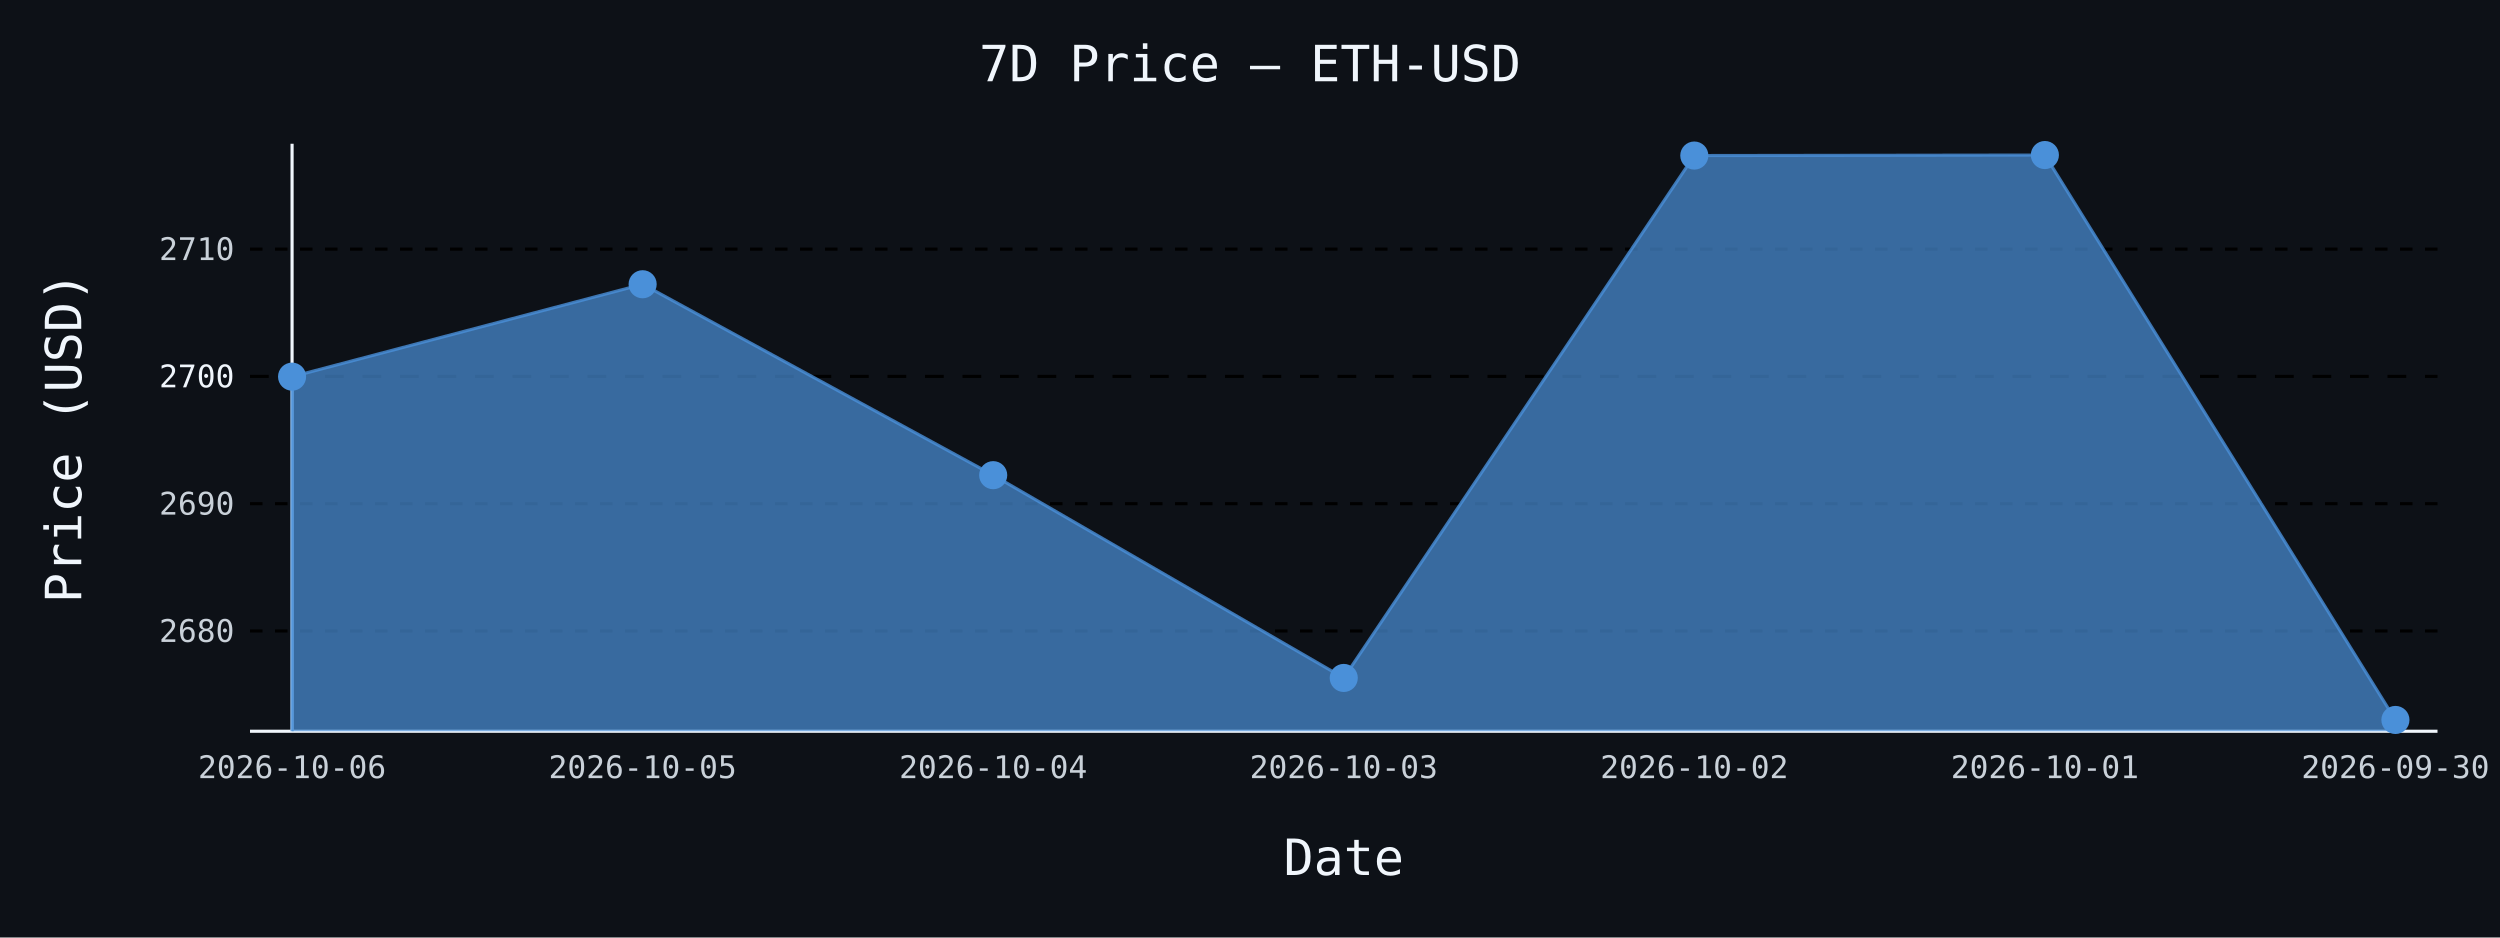
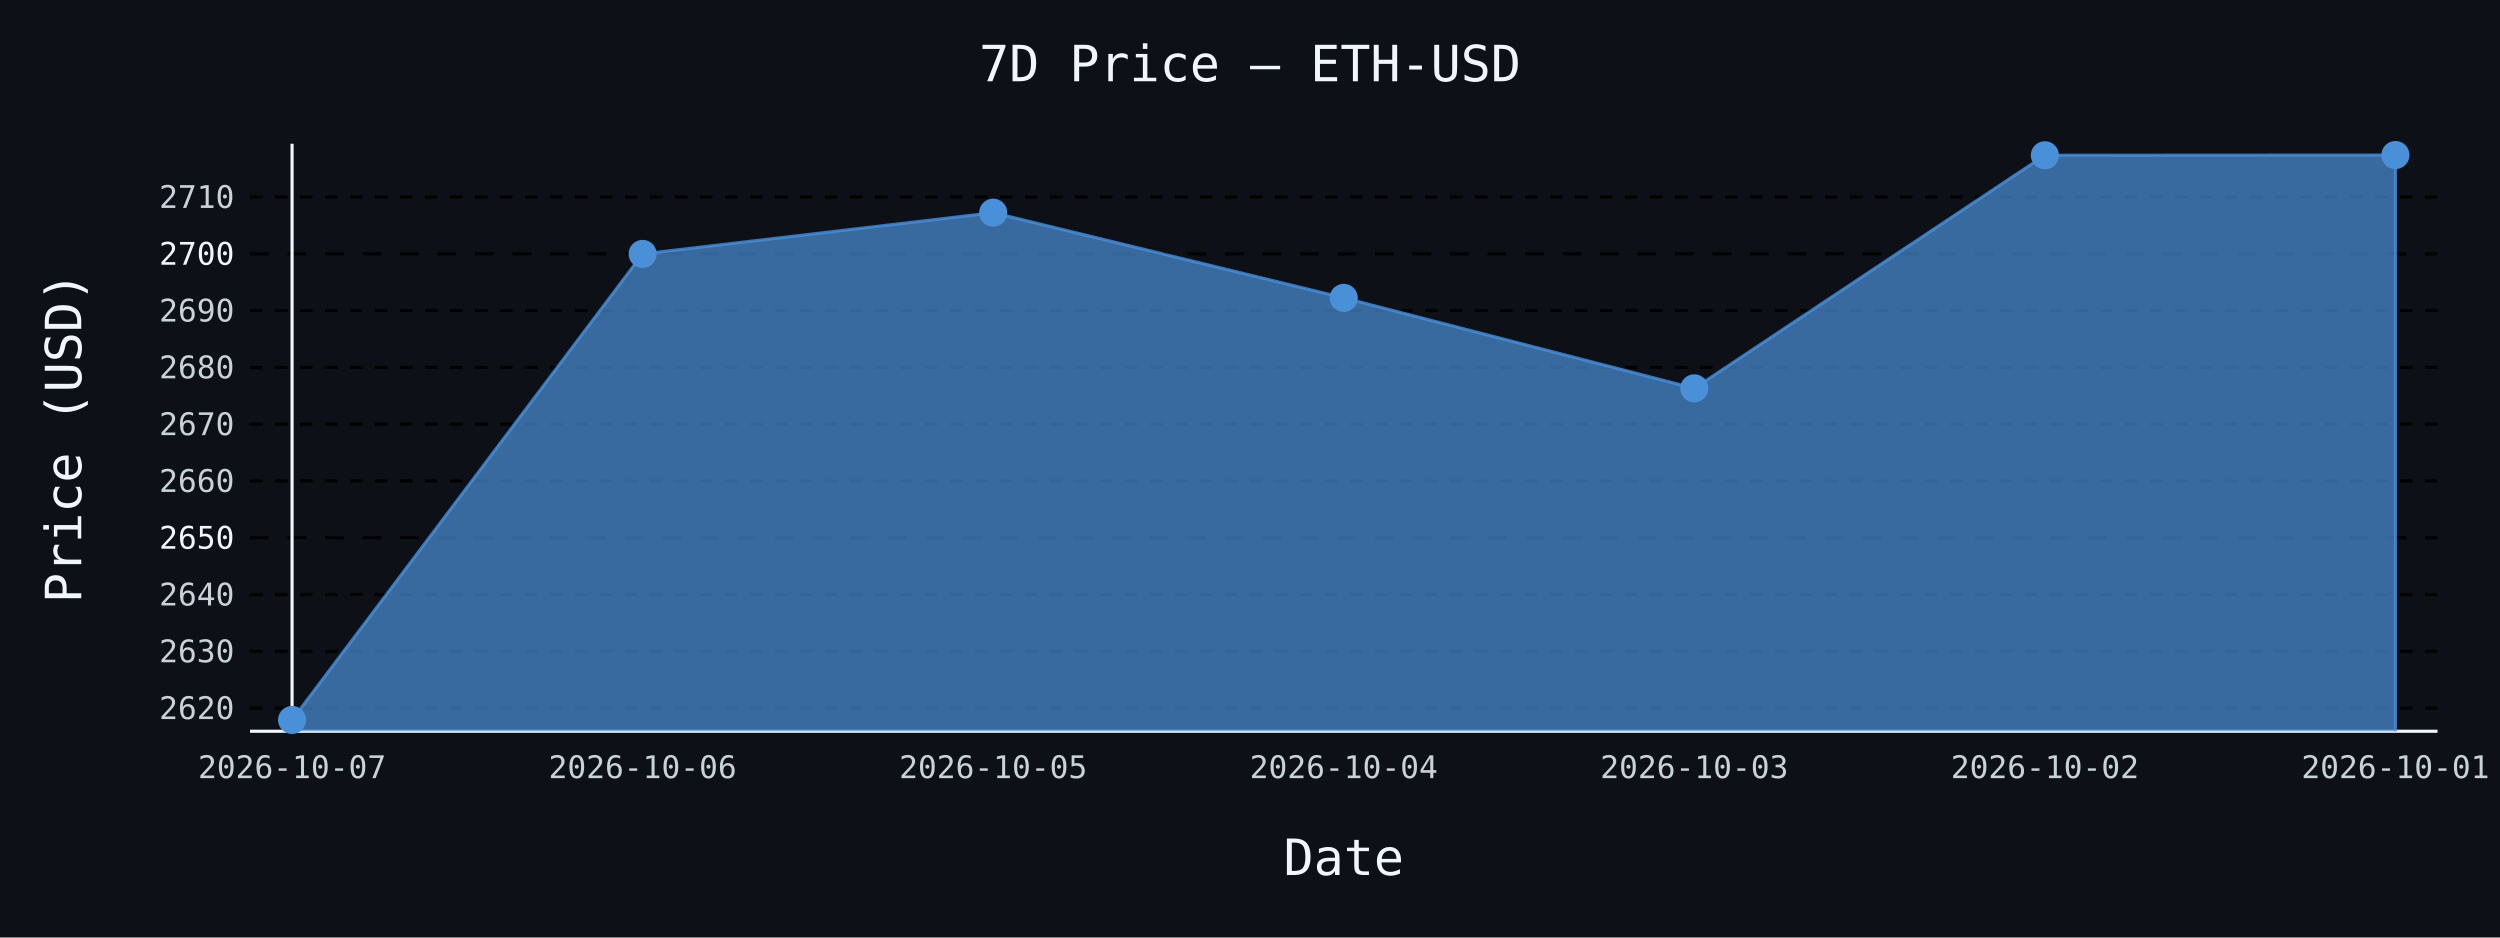
- <svg xmlns="http://www.w3.org/2000/svg" id="chart-1062c4d6-3e31-4fc4-9120-d2eb1385d7ff" class="pygal-chart" viewBox="0 0 800 300">
+ <svg xmlns="http://www.w3.org/2000/svg" id="chart-04ca9a53-9d1c-45ff-8d24-14686a70bc39" class="pygal-chart" viewBox="0 0 800 300">
  <defs>
-     <style type="text/css">#chart-1062c4d6-3e31-4fc4-9120-d2eb1385d7ff{-webkit-user-select:none;-webkit-font-smoothing:antialiased;font-family:monospace}#chart-1062c4d6-3e31-4fc4-9120-d2eb1385d7ff .title{font-family:monospace;font-size:16px}#chart-1062c4d6-3e31-4fc4-9120-d2eb1385d7ff .legends .legend text{font-family:monospace;font-size:14px}#chart-1062c4d6-3e31-4fc4-9120-d2eb1385d7ff .axis text{font-family:monospace;font-size:10px}#chart-1062c4d6-3e31-4fc4-9120-d2eb1385d7ff .axis text.major{font-family:monospace;font-size:10px}#chart-1062c4d6-3e31-4fc4-9120-d2eb1385d7ff .text-overlay text.value{font-family:monospace;font-size:16px}#chart-1062c4d6-3e31-4fc4-9120-d2eb1385d7ff .text-overlay text.label{font-family:monospace;font-size:10px}#chart-1062c4d6-3e31-4fc4-9120-d2eb1385d7ff .tooltip{font-family:monospace;font-size:14px}#chart-1062c4d6-3e31-4fc4-9120-d2eb1385d7ff text.no_data{font-family:monospace;font-size:64px}
- #chart-1062c4d6-3e31-4fc4-9120-d2eb1385d7ff{background-color:#0d1117}#chart-1062c4d6-3e31-4fc4-9120-d2eb1385d7ff path,#chart-1062c4d6-3e31-4fc4-9120-d2eb1385d7ff line,#chart-1062c4d6-3e31-4fc4-9120-d2eb1385d7ff rect,#chart-1062c4d6-3e31-4fc4-9120-d2eb1385d7ff circle{-webkit-transition:150ms;-moz-transition:150ms;transition:150ms}#chart-1062c4d6-3e31-4fc4-9120-d2eb1385d7ff .graph &gt; .background{fill:#0d1117}#chart-1062c4d6-3e31-4fc4-9120-d2eb1385d7ff .plot &gt; .background{fill:#0d1117}#chart-1062c4d6-3e31-4fc4-9120-d2eb1385d7ff .graph{fill:#c9d1d9}#chart-1062c4d6-3e31-4fc4-9120-d2eb1385d7ff text.no_data{fill:#f0f6fc}#chart-1062c4d6-3e31-4fc4-9120-d2eb1385d7ff .title{fill:#f0f6fc}#chart-1062c4d6-3e31-4fc4-9120-d2eb1385d7ff .legends .legend text{fill:#c9d1d9}#chart-1062c4d6-3e31-4fc4-9120-d2eb1385d7ff .legends .legend:hover text{fill:#f0f6fc}#chart-1062c4d6-3e31-4fc4-9120-d2eb1385d7ff .axis .line{stroke:#f0f6fc}#chart-1062c4d6-3e31-4fc4-9120-d2eb1385d7ff .axis .guide.line{stroke:#8b949e}#chart-1062c4d6-3e31-4fc4-9120-d2eb1385d7ff .axis .major.line{stroke:#c9d1d9}#chart-1062c4d6-3e31-4fc4-9120-d2eb1385d7ff .axis text.major{fill:#f0f6fc}#chart-1062c4d6-3e31-4fc4-9120-d2eb1385d7ff .axis.y .guides:hover .guide.line,#chart-1062c4d6-3e31-4fc4-9120-d2eb1385d7ff .line-graph .axis.x .guides:hover .guide.line,#chart-1062c4d6-3e31-4fc4-9120-d2eb1385d7ff .stackedline-graph .axis.x .guides:hover .guide.line,#chart-1062c4d6-3e31-4fc4-9120-d2eb1385d7ff .xy-graph .axis.x .guides:hover .guide.line{stroke:#f0f6fc}#chart-1062c4d6-3e31-4fc4-9120-d2eb1385d7ff .axis .guides:hover text{fill:#f0f6fc}#chart-1062c4d6-3e31-4fc4-9120-d2eb1385d7ff .reactive{fill-opacity:.7;stroke-opacity:.8;stroke-width:1}#chart-1062c4d6-3e31-4fc4-9120-d2eb1385d7ff .ci{stroke:#c9d1d9}#chart-1062c4d6-3e31-4fc4-9120-d2eb1385d7ff .reactive.active,#chart-1062c4d6-3e31-4fc4-9120-d2eb1385d7ff .active .reactive{fill-opacity:.8;stroke-opacity:.9;stroke-width:4}#chart-1062c4d6-3e31-4fc4-9120-d2eb1385d7ff .ci .reactive.active{stroke-width:1.5}#chart-1062c4d6-3e31-4fc4-9120-d2eb1385d7ff .series text{fill:#f0f6fc}#chart-1062c4d6-3e31-4fc4-9120-d2eb1385d7ff .tooltip rect{fill:#0d1117;stroke:#f0f6fc;-webkit-transition:opacity 150ms;-moz-transition:opacity 150ms;transition:opacity 150ms}#chart-1062c4d6-3e31-4fc4-9120-d2eb1385d7ff .tooltip .label{fill:#c9d1d9}#chart-1062c4d6-3e31-4fc4-9120-d2eb1385d7ff .tooltip .label{fill:#c9d1d9}#chart-1062c4d6-3e31-4fc4-9120-d2eb1385d7ff .tooltip .legend{font-size:.8em;fill:#8b949e}#chart-1062c4d6-3e31-4fc4-9120-d2eb1385d7ff .tooltip .x_label{font-size:.6em;fill:#f0f6fc}#chart-1062c4d6-3e31-4fc4-9120-d2eb1385d7ff .tooltip .xlink{font-size:.5em;text-decoration:underline}#chart-1062c4d6-3e31-4fc4-9120-d2eb1385d7ff .tooltip .value{font-size:1.5em}#chart-1062c4d6-3e31-4fc4-9120-d2eb1385d7ff .bound{font-size:.5em}#chart-1062c4d6-3e31-4fc4-9120-d2eb1385d7ff .max-value{font-size:.75em;fill:#8b949e}#chart-1062c4d6-3e31-4fc4-9120-d2eb1385d7ff .map-element{fill:#0d1117;stroke:#8b949e !important}#chart-1062c4d6-3e31-4fc4-9120-d2eb1385d7ff .map-element .reactive{fill-opacity:inherit;stroke-opacity:inherit}#chart-1062c4d6-3e31-4fc4-9120-d2eb1385d7ff .color-0,#chart-1062c4d6-3e31-4fc4-9120-d2eb1385d7ff .color-0 a:visited{stroke:#4a90d9;fill:#4a90d9}#chart-1062c4d6-3e31-4fc4-9120-d2eb1385d7ff .text-overlay .color-0 text{fill:black}
- #chart-1062c4d6-3e31-4fc4-9120-d2eb1385d7ff text.no_data{text-anchor:middle}#chart-1062c4d6-3e31-4fc4-9120-d2eb1385d7ff .guide.line{fill:none}#chart-1062c4d6-3e31-4fc4-9120-d2eb1385d7ff .centered{text-anchor:middle}#chart-1062c4d6-3e31-4fc4-9120-d2eb1385d7ff .title{text-anchor:middle}#chart-1062c4d6-3e31-4fc4-9120-d2eb1385d7ff .legends .legend text{fill-opacity:1}#chart-1062c4d6-3e31-4fc4-9120-d2eb1385d7ff .axis.x text{text-anchor:middle}#chart-1062c4d6-3e31-4fc4-9120-d2eb1385d7ff .axis.x:not(.web) text[transform]{text-anchor:start}#chart-1062c4d6-3e31-4fc4-9120-d2eb1385d7ff .axis.x:not(.web) text[transform].backwards{text-anchor:end}#chart-1062c4d6-3e31-4fc4-9120-d2eb1385d7ff .axis.y text{text-anchor:end}#chart-1062c4d6-3e31-4fc4-9120-d2eb1385d7ff .axis.y text[transform].backwards{text-anchor:start}#chart-1062c4d6-3e31-4fc4-9120-d2eb1385d7ff .axis.y2 text{text-anchor:start}#chart-1062c4d6-3e31-4fc4-9120-d2eb1385d7ff .axis.y2 text[transform].backwards{text-anchor:end}#chart-1062c4d6-3e31-4fc4-9120-d2eb1385d7ff .axis .guide.line{stroke-dasharray:4,4;stroke:black}#chart-1062c4d6-3e31-4fc4-9120-d2eb1385d7ff .axis .major.guide.line{stroke-dasharray:6,6;stroke:black}#chart-1062c4d6-3e31-4fc4-9120-d2eb1385d7ff .horizontal .axis.y .guide.line,#chart-1062c4d6-3e31-4fc4-9120-d2eb1385d7ff .horizontal .axis.y2 .guide.line,#chart-1062c4d6-3e31-4fc4-9120-d2eb1385d7ff .vertical .axis.x .guide.line{opacity:0}#chart-1062c4d6-3e31-4fc4-9120-d2eb1385d7ff .horizontal .axis.always_show .guide.line,#chart-1062c4d6-3e31-4fc4-9120-d2eb1385d7ff .vertical .axis.always_show .guide.line{opacity:1 !important}#chart-1062c4d6-3e31-4fc4-9120-d2eb1385d7ff .axis.y .guides:hover .guide.line,#chart-1062c4d6-3e31-4fc4-9120-d2eb1385d7ff .axis.y2 .guides:hover .guide.line,#chart-1062c4d6-3e31-4fc4-9120-d2eb1385d7ff .axis.x .guides:hover .guide.line{opacity:1}#chart-1062c4d6-3e31-4fc4-9120-d2eb1385d7ff .axis .guides:hover text{opacity:1}#chart-1062c4d6-3e31-4fc4-9120-d2eb1385d7ff .nofill{fill:none}#chart-1062c4d6-3e31-4fc4-9120-d2eb1385d7ff .subtle-fill{fill-opacity:.2}#chart-1062c4d6-3e31-4fc4-9120-d2eb1385d7ff .dot{stroke-width:1px;fill-opacity:1;stroke-opacity:1}#chart-1062c4d6-3e31-4fc4-9120-d2eb1385d7ff .dot.active{stroke-width:5px}#chart-1062c4d6-3e31-4fc4-9120-d2eb1385d7ff .dot.negative{fill:transparent}#chart-1062c4d6-3e31-4fc4-9120-d2eb1385d7ff text,#chart-1062c4d6-3e31-4fc4-9120-d2eb1385d7ff tspan{stroke:none !important}#chart-1062c4d6-3e31-4fc4-9120-d2eb1385d7ff .series text.active{opacity:1}#chart-1062c4d6-3e31-4fc4-9120-d2eb1385d7ff .tooltip rect{fill-opacity:.95;stroke-width:.5}#chart-1062c4d6-3e31-4fc4-9120-d2eb1385d7ff .tooltip text{fill-opacity:1}#chart-1062c4d6-3e31-4fc4-9120-d2eb1385d7ff .showable{visibility:hidden}#chart-1062c4d6-3e31-4fc4-9120-d2eb1385d7ff .showable.shown{visibility:visible}#chart-1062c4d6-3e31-4fc4-9120-d2eb1385d7ff .gauge-background{fill:rgba(229,229,229,1);stroke:none}#chart-1062c4d6-3e31-4fc4-9120-d2eb1385d7ff .bg-lines{stroke:#0d1117;stroke-width:2px}</style>
+     <style type="text/css">#chart-04ca9a53-9d1c-45ff-8d24-14686a70bc39{-webkit-user-select:none;-webkit-font-smoothing:antialiased;font-family:monospace}#chart-04ca9a53-9d1c-45ff-8d24-14686a70bc39 .title{font-family:monospace;font-size:16px}#chart-04ca9a53-9d1c-45ff-8d24-14686a70bc39 .legends .legend text{font-family:monospace;font-size:14px}#chart-04ca9a53-9d1c-45ff-8d24-14686a70bc39 .axis text{font-family:monospace;font-size:10px}#chart-04ca9a53-9d1c-45ff-8d24-14686a70bc39 .axis text.major{font-family:monospace;font-size:10px}#chart-04ca9a53-9d1c-45ff-8d24-14686a70bc39 .text-overlay text.value{font-family:monospace;font-size:16px}#chart-04ca9a53-9d1c-45ff-8d24-14686a70bc39 .text-overlay text.label{font-family:monospace;font-size:10px}#chart-04ca9a53-9d1c-45ff-8d24-14686a70bc39 .tooltip{font-family:monospace;font-size:14px}#chart-04ca9a53-9d1c-45ff-8d24-14686a70bc39 text.no_data{font-family:monospace;font-size:64px}
+ #chart-04ca9a53-9d1c-45ff-8d24-14686a70bc39{background-color:#0d1117}#chart-04ca9a53-9d1c-45ff-8d24-14686a70bc39 path,#chart-04ca9a53-9d1c-45ff-8d24-14686a70bc39 line,#chart-04ca9a53-9d1c-45ff-8d24-14686a70bc39 rect,#chart-04ca9a53-9d1c-45ff-8d24-14686a70bc39 circle{-webkit-transition:150ms;-moz-transition:150ms;transition:150ms}#chart-04ca9a53-9d1c-45ff-8d24-14686a70bc39 .graph &gt; .background{fill:#0d1117}#chart-04ca9a53-9d1c-45ff-8d24-14686a70bc39 .plot &gt; .background{fill:#0d1117}#chart-04ca9a53-9d1c-45ff-8d24-14686a70bc39 .graph{fill:#c9d1d9}#chart-04ca9a53-9d1c-45ff-8d24-14686a70bc39 text.no_data{fill:#f0f6fc}#chart-04ca9a53-9d1c-45ff-8d24-14686a70bc39 .title{fill:#f0f6fc}#chart-04ca9a53-9d1c-45ff-8d24-14686a70bc39 .legends .legend text{fill:#c9d1d9}#chart-04ca9a53-9d1c-45ff-8d24-14686a70bc39 .legends .legend:hover text{fill:#f0f6fc}#chart-04ca9a53-9d1c-45ff-8d24-14686a70bc39 .axis .line{stroke:#f0f6fc}#chart-04ca9a53-9d1c-45ff-8d24-14686a70bc39 .axis .guide.line{stroke:#8b949e}#chart-04ca9a53-9d1c-45ff-8d24-14686a70bc39 .axis .major.line{stroke:#c9d1d9}#chart-04ca9a53-9d1c-45ff-8d24-14686a70bc39 .axis text.major{fill:#f0f6fc}#chart-04ca9a53-9d1c-45ff-8d24-14686a70bc39 .axis.y .guides:hover .guide.line,#chart-04ca9a53-9d1c-45ff-8d24-14686a70bc39 .line-graph .axis.x .guides:hover .guide.line,#chart-04ca9a53-9d1c-45ff-8d24-14686a70bc39 .stackedline-graph .axis.x .guides:hover .guide.line,#chart-04ca9a53-9d1c-45ff-8d24-14686a70bc39 .xy-graph .axis.x .guides:hover .guide.line{stroke:#f0f6fc}#chart-04ca9a53-9d1c-45ff-8d24-14686a70bc39 .axis .guides:hover text{fill:#f0f6fc}#chart-04ca9a53-9d1c-45ff-8d24-14686a70bc39 .reactive{fill-opacity:.7;stroke-opacity:.8;stroke-width:1}#chart-04ca9a53-9d1c-45ff-8d24-14686a70bc39 .ci{stroke:#c9d1d9}#chart-04ca9a53-9d1c-45ff-8d24-14686a70bc39 .reactive.active,#chart-04ca9a53-9d1c-45ff-8d24-14686a70bc39 .active .reactive{fill-opacity:.8;stroke-opacity:.9;stroke-width:4}#chart-04ca9a53-9d1c-45ff-8d24-14686a70bc39 .ci .reactive.active{stroke-width:1.5}#chart-04ca9a53-9d1c-45ff-8d24-14686a70bc39 .series text{fill:#f0f6fc}#chart-04ca9a53-9d1c-45ff-8d24-14686a70bc39 .tooltip rect{fill:#0d1117;stroke:#f0f6fc;-webkit-transition:opacity 150ms;-moz-transition:opacity 150ms;transition:opacity 150ms}#chart-04ca9a53-9d1c-45ff-8d24-14686a70bc39 .tooltip .label{fill:#c9d1d9}#chart-04ca9a53-9d1c-45ff-8d24-14686a70bc39 .tooltip .label{fill:#c9d1d9}#chart-04ca9a53-9d1c-45ff-8d24-14686a70bc39 .tooltip .legend{font-size:.8em;fill:#8b949e}#chart-04ca9a53-9d1c-45ff-8d24-14686a70bc39 .tooltip .x_label{font-size:.6em;fill:#f0f6fc}#chart-04ca9a53-9d1c-45ff-8d24-14686a70bc39 .tooltip .xlink{font-size:.5em;text-decoration:underline}#chart-04ca9a53-9d1c-45ff-8d24-14686a70bc39 .tooltip .value{font-size:1.5em}#chart-04ca9a53-9d1c-45ff-8d24-14686a70bc39 .bound{font-size:.5em}#chart-04ca9a53-9d1c-45ff-8d24-14686a70bc39 .max-value{font-size:.75em;fill:#8b949e}#chart-04ca9a53-9d1c-45ff-8d24-14686a70bc39 .map-element{fill:#0d1117;stroke:#8b949e !important}#chart-04ca9a53-9d1c-45ff-8d24-14686a70bc39 .map-element .reactive{fill-opacity:inherit;stroke-opacity:inherit}#chart-04ca9a53-9d1c-45ff-8d24-14686a70bc39 .color-0,#chart-04ca9a53-9d1c-45ff-8d24-14686a70bc39 .color-0 a:visited{stroke:#4a90d9;fill:#4a90d9}#chart-04ca9a53-9d1c-45ff-8d24-14686a70bc39 .text-overlay .color-0 text{fill:black}
+ #chart-04ca9a53-9d1c-45ff-8d24-14686a70bc39 text.no_data{text-anchor:middle}#chart-04ca9a53-9d1c-45ff-8d24-14686a70bc39 .guide.line{fill:none}#chart-04ca9a53-9d1c-45ff-8d24-14686a70bc39 .centered{text-anchor:middle}#chart-04ca9a53-9d1c-45ff-8d24-14686a70bc39 .title{text-anchor:middle}#chart-04ca9a53-9d1c-45ff-8d24-14686a70bc39 .legends .legend text{fill-opacity:1}#chart-04ca9a53-9d1c-45ff-8d24-14686a70bc39 .axis.x text{text-anchor:middle}#chart-04ca9a53-9d1c-45ff-8d24-14686a70bc39 .axis.x:not(.web) text[transform]{text-anchor:start}#chart-04ca9a53-9d1c-45ff-8d24-14686a70bc39 .axis.x:not(.web) text[transform].backwards{text-anchor:end}#chart-04ca9a53-9d1c-45ff-8d24-14686a70bc39 .axis.y text{text-anchor:end}#chart-04ca9a53-9d1c-45ff-8d24-14686a70bc39 .axis.y text[transform].backwards{text-anchor:start}#chart-04ca9a53-9d1c-45ff-8d24-14686a70bc39 .axis.y2 text{text-anchor:start}#chart-04ca9a53-9d1c-45ff-8d24-14686a70bc39 .axis.y2 text[transform].backwards{text-anchor:end}#chart-04ca9a53-9d1c-45ff-8d24-14686a70bc39 .axis .guide.line{stroke-dasharray:4,4;stroke:black}#chart-04ca9a53-9d1c-45ff-8d24-14686a70bc39 .axis .major.guide.line{stroke-dasharray:6,6;stroke:black}#chart-04ca9a53-9d1c-45ff-8d24-14686a70bc39 .horizontal .axis.y .guide.line,#chart-04ca9a53-9d1c-45ff-8d24-14686a70bc39 .horizontal .axis.y2 .guide.line,#chart-04ca9a53-9d1c-45ff-8d24-14686a70bc39 .vertical .axis.x .guide.line{opacity:0}#chart-04ca9a53-9d1c-45ff-8d24-14686a70bc39 .horizontal .axis.always_show .guide.line,#chart-04ca9a53-9d1c-45ff-8d24-14686a70bc39 .vertical .axis.always_show .guide.line{opacity:1 !important}#chart-04ca9a53-9d1c-45ff-8d24-14686a70bc39 .axis.y .guides:hover .guide.line,#chart-04ca9a53-9d1c-45ff-8d24-14686a70bc39 .axis.y2 .guides:hover .guide.line,#chart-04ca9a53-9d1c-45ff-8d24-14686a70bc39 .axis.x .guides:hover .guide.line{opacity:1}#chart-04ca9a53-9d1c-45ff-8d24-14686a70bc39 .axis .guides:hover text{opacity:1}#chart-04ca9a53-9d1c-45ff-8d24-14686a70bc39 .nofill{fill:none}#chart-04ca9a53-9d1c-45ff-8d24-14686a70bc39 .subtle-fill{fill-opacity:.2}#chart-04ca9a53-9d1c-45ff-8d24-14686a70bc39 .dot{stroke-width:1px;fill-opacity:1;stroke-opacity:1}#chart-04ca9a53-9d1c-45ff-8d24-14686a70bc39 .dot.active{stroke-width:5px}#chart-04ca9a53-9d1c-45ff-8d24-14686a70bc39 .dot.negative{fill:transparent}#chart-04ca9a53-9d1c-45ff-8d24-14686a70bc39 text,#chart-04ca9a53-9d1c-45ff-8d24-14686a70bc39 tspan{stroke:none !important}#chart-04ca9a53-9d1c-45ff-8d24-14686a70bc39 .series text.active{opacity:1}#chart-04ca9a53-9d1c-45ff-8d24-14686a70bc39 .tooltip rect{fill-opacity:.95;stroke-width:.5}#chart-04ca9a53-9d1c-45ff-8d24-14686a70bc39 .tooltip text{fill-opacity:1}#chart-04ca9a53-9d1c-45ff-8d24-14686a70bc39 .showable{visibility:hidden}#chart-04ca9a53-9d1c-45ff-8d24-14686a70bc39 .showable.shown{visibility:visible}#chart-04ca9a53-9d1c-45ff-8d24-14686a70bc39 .gauge-background{fill:rgba(229,229,229,1);stroke:none}#chart-04ca9a53-9d1c-45ff-8d24-14686a70bc39 .bg-lines{stroke:#0d1117;stroke-width:2px}</style>
  </defs>
  <g class="graph line-graph vertical">
    <rect x="0" y="0" width="800" height="300" class="background" />
    <g transform="translate(80, 46)" class="plot">
      <rect x="0" y="0" width="700.0" height="188" class="background" />
      <g class="axis y always_show">
        <path d="M0 188 h700" class="line" />
        <g class="guides">
-           <path d="M0 155.913 h700" class="guide line" />
-           <text x="-5" y="159.413" class="">2680</text>
+           <path d="M0 180.605 h700" class="guide line" />
+           <text x="-5" y="184.105" class="">2620</text>
        </g>
        <g class="guides">
-           <path d="M0 115.181 h700" class="guide line" />
-           <text x="-5" y="118.681" class="">2690</text>
+           <path d="M0 162.431 h700" class="guide line" />
+           <text x="-5" y="165.931" class="">2630</text>
        </g>
        <g class="guides">
-           <path d="M0 74.449 h700" class="major guide line" />
-           <text x="-5" y="77.949" class="major">2700</text>
+           <path d="M0 144.258 h700" class="guide line" />
+           <text x="-5" y="147.758" class="">2640</text>
        </g>
        <g class="guides">
-           <path d="M0 33.716 h700" class="guide line" />
-           <text x="-5" y="37.216" class="">2710</text>
+           <path d="M0 126.085 h700" class="major guide line" />
+           <text x="-5" y="129.585" class="major">2650</text>
+         </g>
+         <g class="guides">
+           <path d="M0 107.912 h700" class="guide line" />
+           <text x="-5" y="111.412" class="">2660</text>
+         </g>
+         <g class="guides">
+           <path d="M0 89.738 h700" class="guide line" />
+           <text x="-5" y="93.238" class="">2670</text>
+         </g>
+         <g class="guides">
+           <path d="M0 71.565 h700" class="guide line" />
+           <text x="-5" y="75.065" class="">2680</text>
+         </g>
+         <g class="guides">
+           <path d="M0 53.392 h700" class="guide line" />
+           <text x="-5" y="56.892" class="">2690</text>
+         </g>
+         <g class="guides">
+           <path d="M0 35.219 h700" class="major guide line" />
+           <text x="-5" y="38.719" class="major">2700</text>
+         </g>
+         <g class="guides">
+           <path d="M0 17.045 h700" class="guide line" />
+           <text x="-5" y="20.545" class="">2710</text>
        </g>
      </g>
      <g class="axis x">
        <g class="guides">
          <path d="M13.462 0 v188" class="line" />
-           <text x="13.462" y="203.0" class="">2026-10-06</text>
+           <text x="13.462" y="203.0" class="">2026-10-07</text>
        </g>
        <g class="guides">
          <path d="M125.641 0 v188" class="guide line" />
-           <text x="125.641" y="203.0" class="">2026-10-05</text>
+           <text x="125.641" y="203.0" class="">2026-10-06</text>
        </g>
        <g class="guides">
          <path d="M237.821 0 v188" class="guide line" />
-           <text x="237.821" y="203.0" class="">2026-10-04</text>
+           <text x="237.821" y="203.0" class="">2026-10-05</text>
        </g>
        <g class="guides">
          <path d="M350 0 v188" class="guide line" />
-           <text x="350.0" y="203.0" class="">2026-10-03</text>
+           <text x="350.0" y="203.0" class="">2026-10-04</text>
        </g>
        <g class="guides">
          <path d="M462.179 0 v188" class="guide line" />
-           <text x="462.179" y="203.0" class="">2026-10-02</text>
+           <text x="462.179" y="203.0" class="">2026-10-03</text>
        </g>
        <g class="guides">
          <path d="M574.359 0 v188" class="guide line" />
-           <text x="574.359" y="203.0" class="">2026-10-01</text>
+           <text x="574.359" y="203.0" class="">2026-10-02</text>
        </g>
        <g class="guides">
          <path d="M686.538 0 v188" class="guide line" />
-           <text x="686.538" y="203.0" class="">2026-09-30</text>
+           <text x="686.538" y="203.0" class="">2026-10-01</text>
        </g>
      </g>
      <g class="series serie-0 color-0">
-         <path d="M13.462 188 L13.462 74.53 125.641 44.959 237.821 106.057 350 170.943 462.179 3.778 574.359 3.615 686.538 184.385 686.538 188" class="line reactive" />
+         <path d="M13.462 188 L13.462 184.385 125.641 35.255 237.821 22.061 350 49.321 462.179 78.271 574.359 3.688 686.538 3.615 686.538 188" class="line reactive" />
      </g>
    </g>
    <g class="titles">
      <text x="400.0" y="26" class="title plot_title">7D Price — ETH-USD</text>
      <text x="430.0" y="280" class="title">Date</text>
      <text x="0" y="166.0" class="title" transform="rotate(-90 0 140)">Price (USD)</text>
    </g>
    <g transform="translate(80, 46)" class="plot overlay">
      <g class="series serie-0 color-0">
        <g class="dots">
-           <circle cx="13.462" cy="74.53" r="4" class="dot reactive tooltip-trigger" />
+           <circle cx="13.462" cy="184.385" r="4" class="dot reactive tooltip-trigger" />
        </g>
        <g class="dots">
-           <circle cx="125.641" cy="44.959" r="4" class="dot reactive tooltip-trigger" />
+           <circle cx="125.641" cy="35.255" r="4" class="dot reactive tooltip-trigger" />
        </g>
        <g class="dots">
-           <circle cx="237.821" cy="106.057" r="4" class="dot reactive tooltip-trigger" />
+           <circle cx="237.821" cy="22.061" r="4" class="dot reactive tooltip-trigger" />
        </g>
        <g class="dots">
-           <circle cx="350.0" cy="170.943" r="4" class="dot reactive tooltip-trigger" />
+           <circle cx="350.0" cy="49.321" r="4" class="dot reactive tooltip-trigger" />
        </g>
        <g class="dots">
-           <circle cx="462.179" cy="3.778" r="4" class="dot reactive tooltip-trigger" />
+           <circle cx="462.179" cy="78.271" r="4" class="dot reactive tooltip-trigger" />
        </g>
        <g class="dots">
-           <circle cx="574.359" cy="3.615" r="4" class="dot reactive tooltip-trigger" />
+           <circle cx="574.359" cy="3.688" r="4" class="dot reactive tooltip-trigger" />
        </g>
        <g class="dots">
-           <circle cx="686.538" cy="184.385" r="4" class="dot reactive tooltip-trigger" />
+           <circle cx="686.538" cy="3.615" r="4" class="dot reactive tooltip-trigger" />
        </g>
      </g>
    </g>
    <g transform="translate(80, 46)" class="plot text-overlay">
      <g class="series serie-0 color-0" />
    </g>
    <g transform="translate(80, 46)" class="plot tooltip-overlay">
      <g transform="translate(0 0)" style="opacity: 0" class="tooltip">
        <rect rx="0" ry="0" width="0" height="0" class="tooltip-box" />
        <g class="text" />
      </g>
    </g>
  </g>
</svg>
